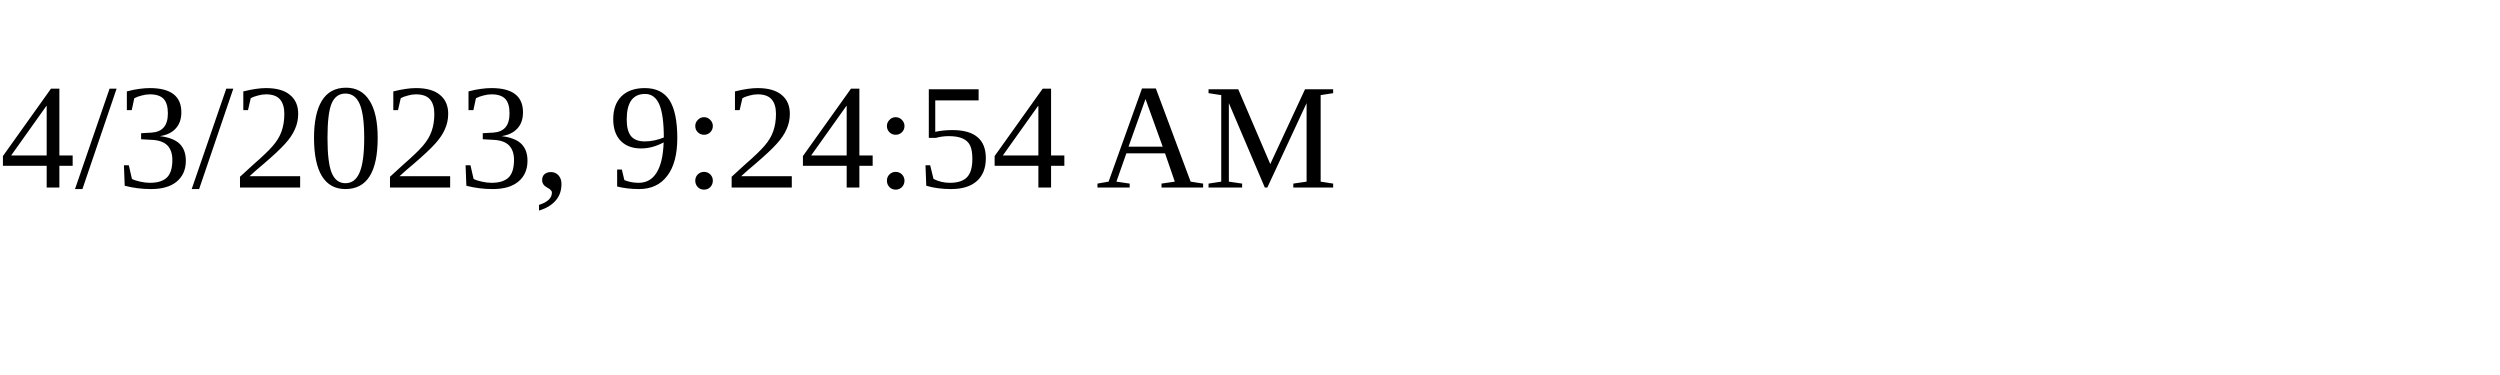
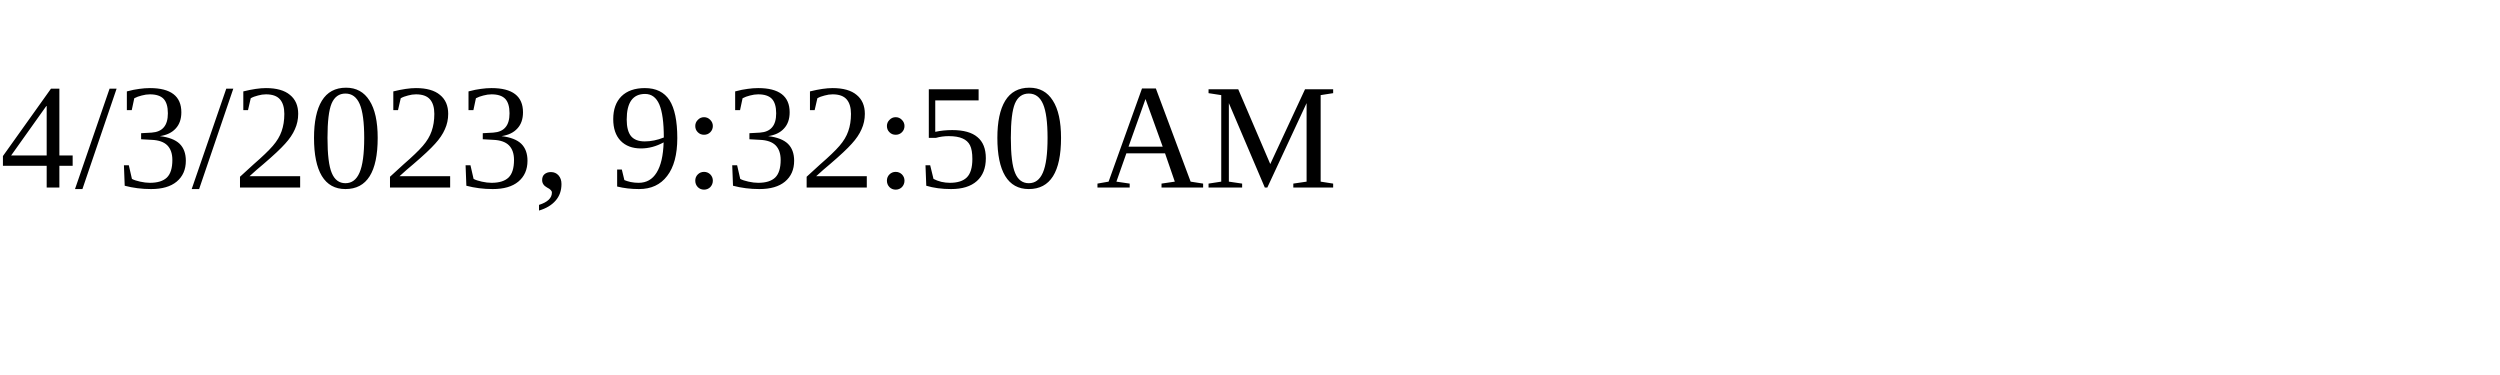
<svg xmlns="http://www.w3.org/2000/svg" height="30" width="200">
-   <text x="0" y="15">4/3/2023, 9:24:54 AM</text>
+   <text x="0" y="15">4/3/2023, 9:32:50 AM</text>
</svg>
